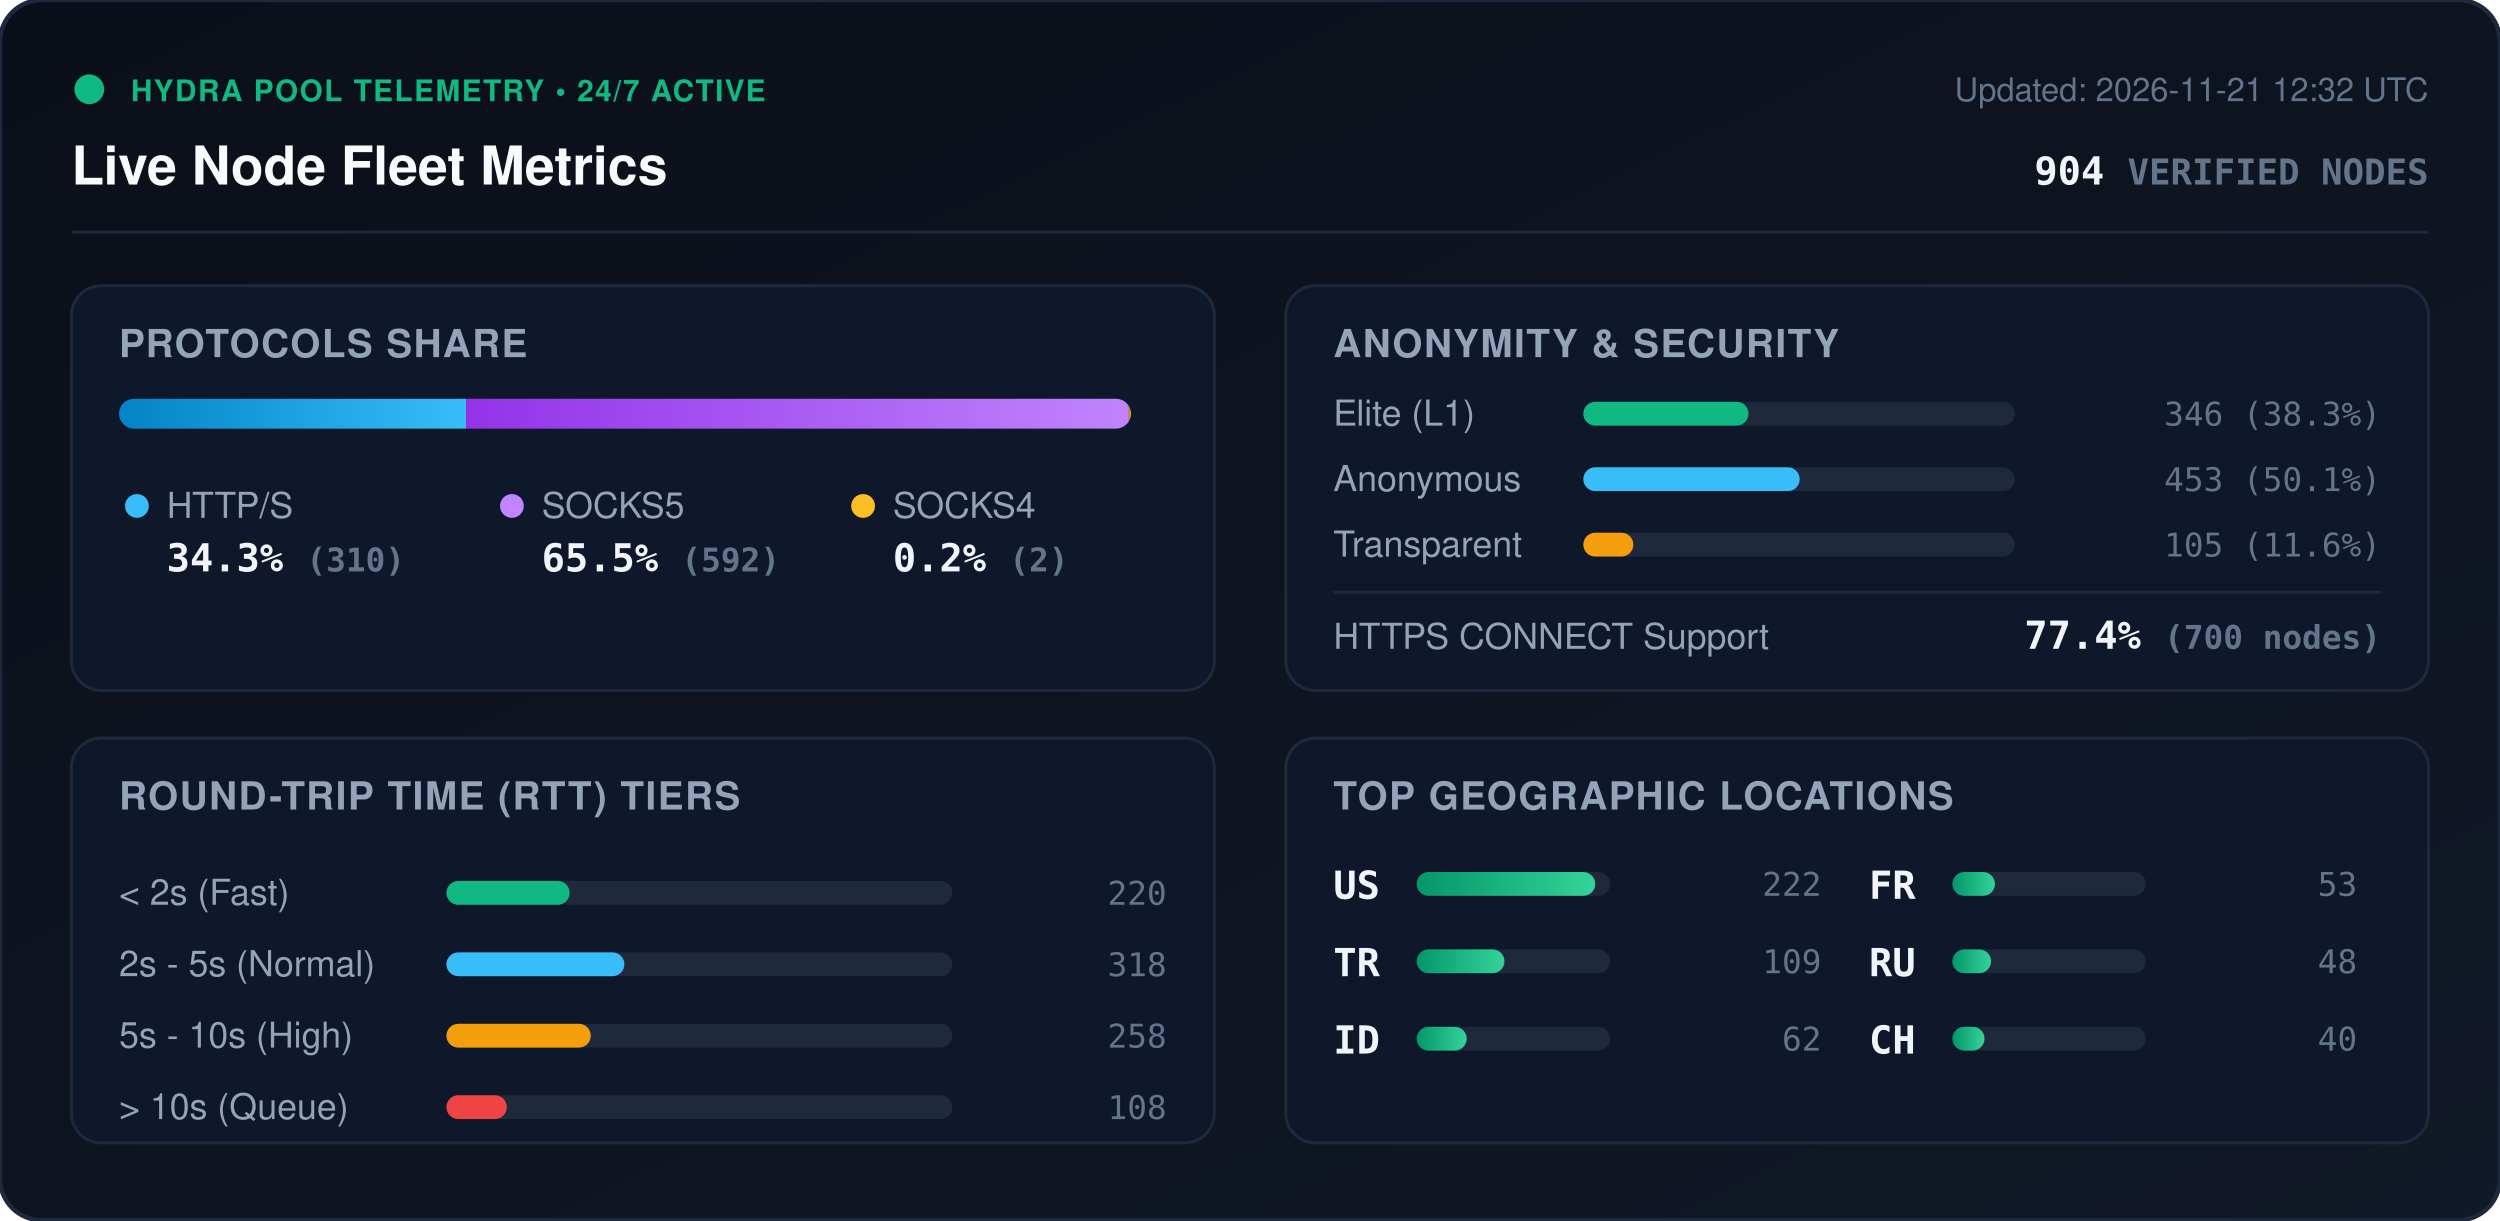
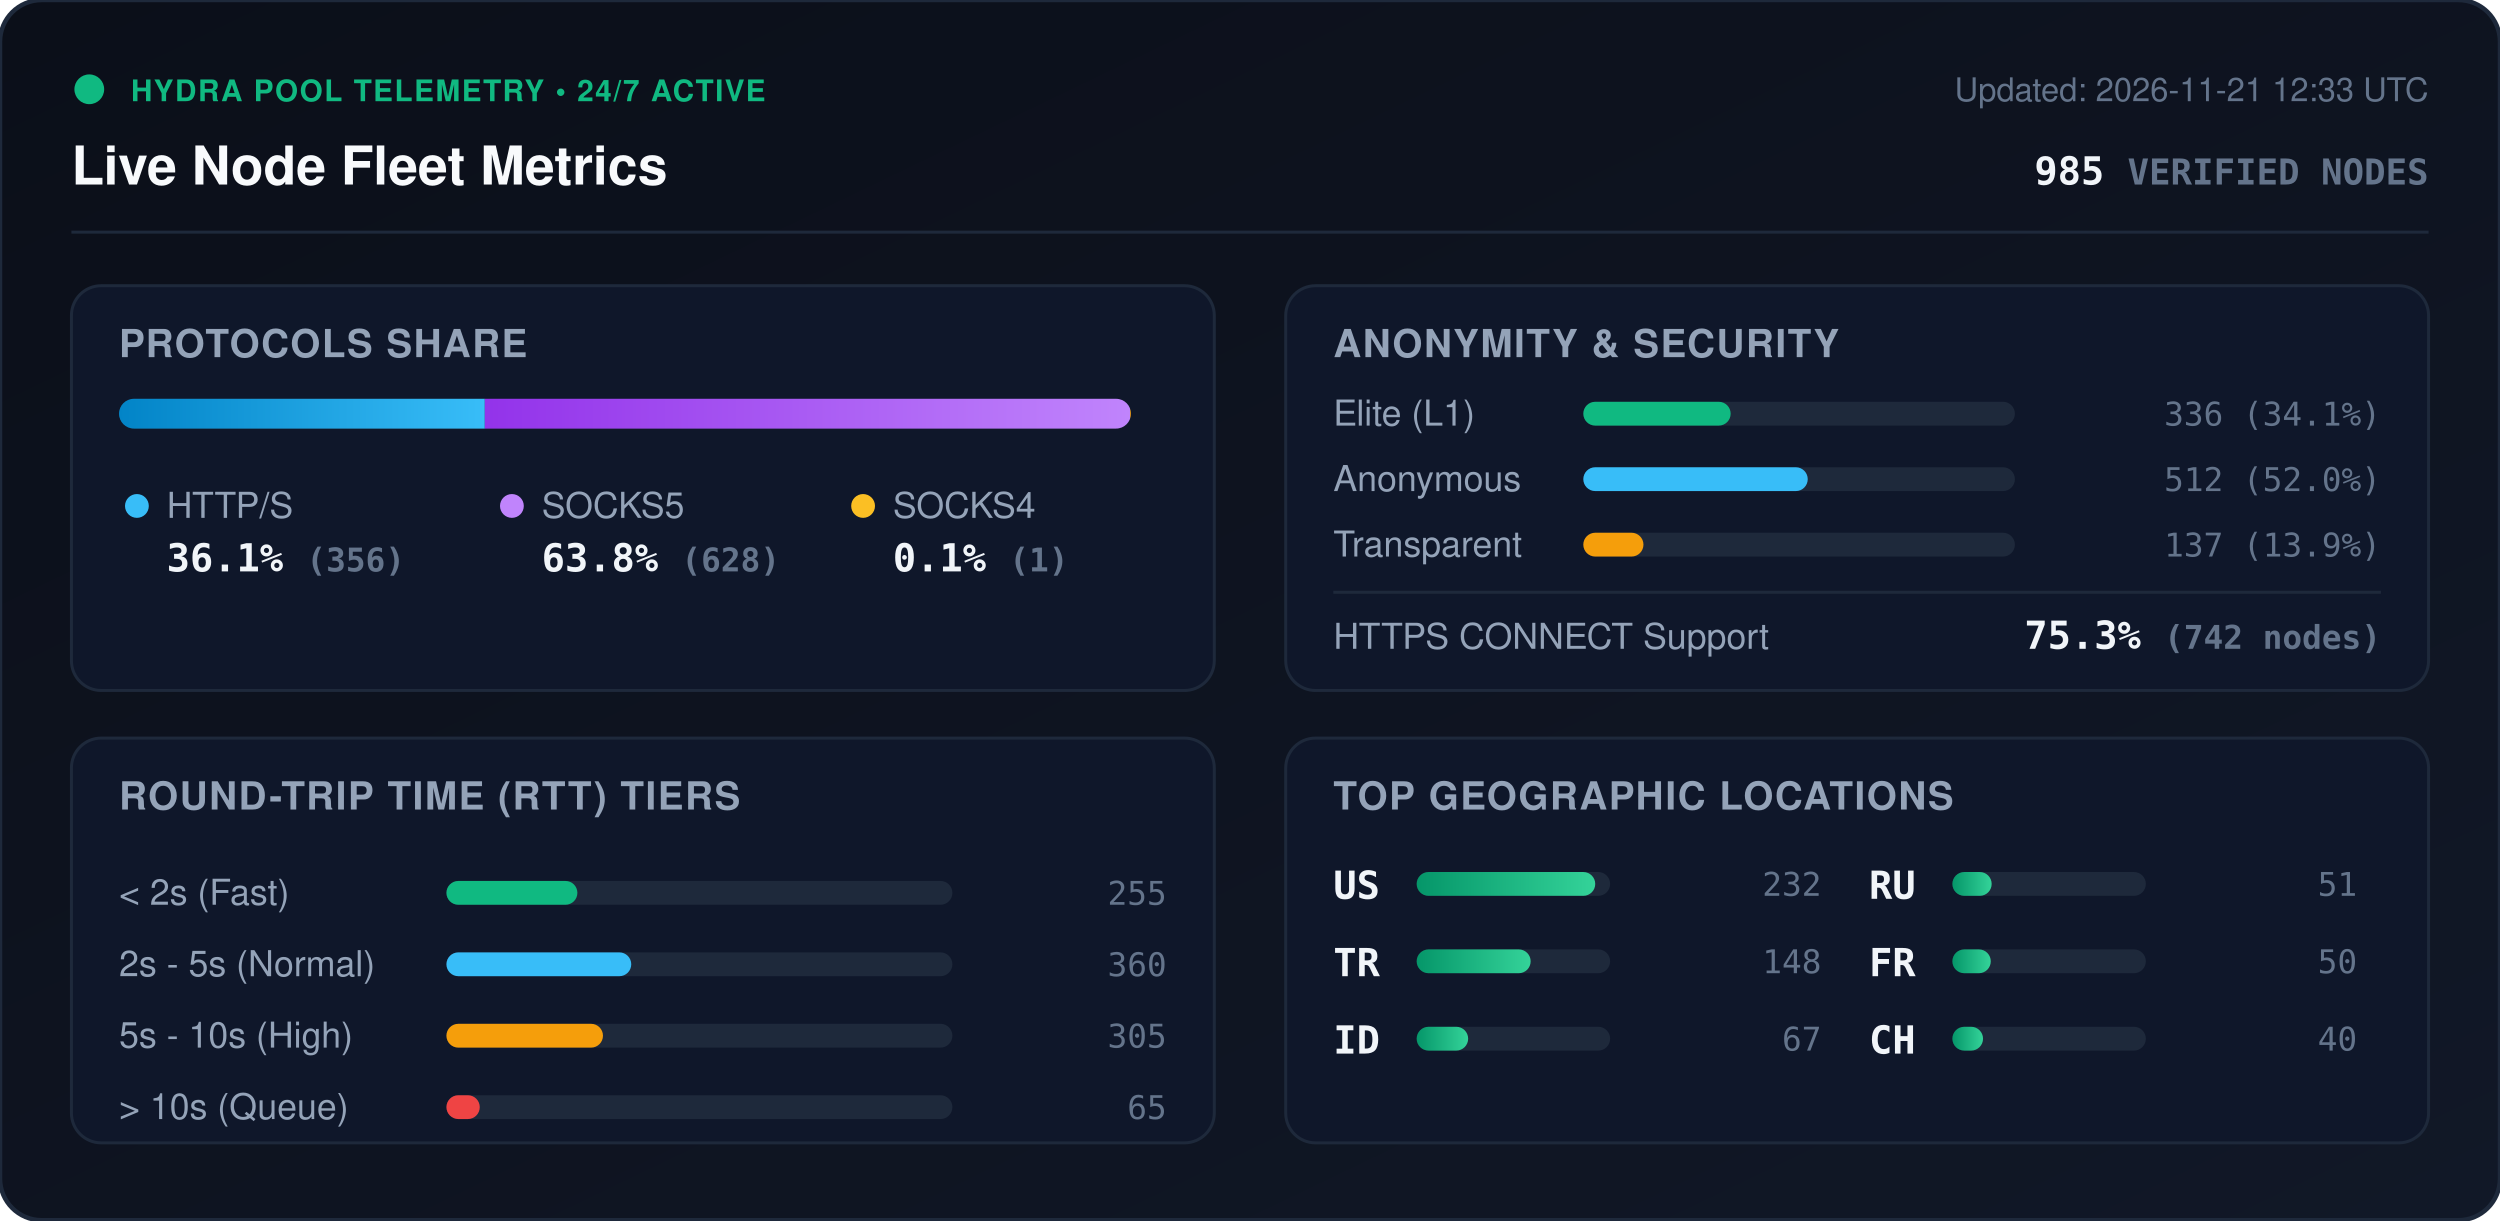
<svg xmlns="http://www.w3.org/2000/svg" viewBox="0 0 840 410" width="840" height="410" style="max-width: 100%; height: auto;">
  <defs>
    <linearGradient id="bg" x1="0%" y1="0%" x2="100%" y2="100%">
      <stop offset="0%" stop-color="#0b0f19" />
      <stop offset="100%" stop-color="#111827" />
    </linearGradient>
    <linearGradient id="bar-http" x1="0%" y1="0%" x2="100%" y2="0%">
      <stop offset="0%" stop-color="#0284c7" />
      <stop offset="100%" stop-color="#38bdf8" />
    </linearGradient>
    <linearGradient id="bar-socks5" x1="0%" y1="0%" x2="100%" y2="0%">
      <stop offset="0%" stop-color="#9333ea" />
      <stop offset="100%" stop-color="#c084fc" />
    </linearGradient>
    <linearGradient id="bar-socks4" x1="0%" y1="0%" x2="100%" y2="0%">
      <stop offset="0%" stop-color="#d97706" />
      <stop offset="100%" stop-color="#fbbf24" />
    </linearGradient>
    <linearGradient id="bar-green" x1="0%" y1="0%" x2="100%" y2="0%">
      <stop offset="0%" stop-color="#059669" />
      <stop offset="100%" stop-color="#34d399" />
    </linearGradient>
    <clipPath id="prog-track-clip">
      <rect width="340.0" height="10" rx="5" />
    </clipPath>
    <style>
      .title { font: 700 18px -apple-system, BlinkMacSystemFont, 'Segoe UI', Helvetica, Arial, sans-serif; fill: #f8fafc; }
      .sub { font: 500 11px -apple-system, BlinkMacSystemFont, 'Segoe UI', Helvetica, Arial, sans-serif; fill: #64748b; }
      .section-hdr { font: 600 13px -apple-system, BlinkMacSystemFont, 'Segoe UI', Helvetica, Arial, sans-serif; fill: #94a3b8; letter-spacing: 0.5px; }
      .metric-val { font: 700 13px -apple-system, BlinkMacSystemFont, 'Segoe UI', Helvetica, Arial, sans-serif; fill: #f1f5f9; }
      .metric-lbl { font: 500 12px -apple-system, BlinkMacSystemFont, 'Segoe UI', Helvetica, Arial, sans-serif; fill: #94a3b8; }
      .badge-txt { font: 700 10px -apple-system, BlinkMacSystemFont, 'Segoe UI', Helvetica, Arial, sans-serif; fill: #10b981; letter-spacing: 0.5px; }
      .mono { font-family: ui-monospace, SFMono-Regular, Menlo, Monaco, Consolas, monospace; }
      .pulse { animation: beacon 2s infinite ease-in-out; }
      @keyframes beacon { 0%, 100% { opacity: 1; } 50% { opacity: 0.35; } }
    </style>
  </defs>
  <rect width="840" height="410" rx="14" fill="url(#bg)" stroke="#1e293b" stroke-width="1.5" />
  <g transform="translate(24, 24)">
    <circle cx="6" cy="6" r="5" fill="#10b981" class="pulse" />
    <text x="20" y="10" class="badge-txt">HYDRA POOL TELEMETRY • 24/7 ACTIVE</text>
    <text x="0" y="38" class="title">Live Node Fleet Metrics</text>
-     <text x="792" y="10" text-anchor="end" class="sub">Updated: 2026-11-21 12:32 UTC</text>
-     <text x="792" y="38" text-anchor="end" class="metric-val mono" fill="#38bdf8">904 <tspan font-size="12" fill="#64748b">VERIFIED NODES</tspan>
+     <text x="792" y="10" text-anchor="end" class="sub">Updated: 2026-11-21 12:33 UTC</text>
+     <text x="792" y="38" text-anchor="end" class="metric-val mono" fill="#38bdf8">985 <tspan font-size="12" fill="#64748b">VERIFIED NODES</tspan>
    </text>
  </g>
  <line x1="24" y1="78" x2="816" y2="78" stroke="#1e293b" stroke-width="1" />
  <g transform="translate(24, 96)">
    <rect width="384" height="136" rx="10" fill="#0f172a" stroke="#1e293b" />
    <text x="16" y="24" class="section-hdr">PROTOCOLS SHARE</text>
    <g transform="translate(16, 38)">
      <rect width="340.0" height="10" rx="5" fill="#1e293b" />
      <g clip-path="url(#prog-track-clip)">
-         <rect x="0" width="116.6" height="10" fill="url(#bar-http)" />
-         <rect x="116.6" width="222.7" height="10" fill="url(#bar-socks5)" />
-         <rect x="339.3" width="0.8" height="10" fill="url(#bar-socks4)" />
+         <rect x="0" width="122.9" height="10" fill="url(#bar-http)" />
+         <rect x="122.9" width="216.8" height="10" fill="url(#bar-socks5)" />
+         <rect x="339.7" width="0.3" height="10" fill="url(#bar-socks4)" />
      </g>
    </g>
    <g transform="translate(16, 68)">
      <circle cx="6" cy="6" r="4" fill="#38bdf8" />
      <text x="16" y="10" class="metric-lbl">HTTP/S</text>
-       <text x="16" y="28" class="metric-val mono">34.3% <tspan font-size="11" fill="#64748b">(310)</tspan>
+       <text x="16" y="28" class="metric-val mono">36.1% <tspan font-size="11" fill="#64748b">(356)</tspan>
      </text>
      <circle cx="132" cy="6" r="4" fill="#c084fc" />
      <text x="142" y="10" class="metric-lbl">SOCKS5</text>
-       <text x="142" y="28" class="metric-val mono">65.5% <tspan font-size="11" fill="#64748b">(592)</tspan>
+       <text x="142" y="28" class="metric-val mono">63.8% <tspan font-size="11" fill="#64748b">(628)</tspan>
      </text>
      <circle cx="250" cy="6" r="4" fill="#fbbf24" />
      <text x="260" y="10" class="metric-lbl">SOCKS4</text>
-       <text x="260" y="28" class="metric-val mono">0.2% <tspan font-size="11" fill="#64748b">(2)</tspan>
+       <text x="260" y="28" class="metric-val mono">0.1% <tspan font-size="11" fill="#64748b">(1)</tspan>
      </text>
    </g>
  </g>
  <g transform="translate(432, 96)">
    <rect width="384" height="136" rx="10" fill="#0f172a" stroke="#1e293b" />
    <text x="16" y="24" class="section-hdr">ANONYMITY &amp; SECURITY</text>
    <text x="16" y="47" class="metric-lbl">Elite (L1)</text>
    <rect x="100" y="39" width="145.0" height="8" rx="4" fill="#1e293b" />
-     <rect x="100" y="39" width="55.5" height="8" rx="4" fill="#10b981" />
-     <text x="368" y="47" text-anchor="end" class="mono sub" fill="#e2e8f0">346 (38.3%)</text>
+     <rect x="100" y="39" width="49.5" height="8" rx="4" fill="#10b981" />
+     <text x="368" y="47" text-anchor="end" class="mono sub" fill="#e2e8f0">336 (34.1%)</text>
    <text x="16" y="69" class="metric-lbl">Anonymous</text>
    <rect x="100" y="61" width="145.0" height="8" rx="4" fill="#1e293b" />
-     <rect x="100" y="61" width="72.7" height="8" rx="4" fill="#38bdf8" />
-     <text x="368" y="69" text-anchor="end" class="mono sub" fill="#e2e8f0">453 (50.1%)</text>
+     <rect x="100" y="61" width="75.4" height="8" rx="4" fill="#38bdf8" />
+     <text x="368" y="69" text-anchor="end" class="mono sub" fill="#e2e8f0">512 (52.0%)</text>
    <text x="16" y="91" class="metric-lbl">Transparent</text>
    <rect x="100" y="83" width="145.0" height="8" rx="4" fill="#1e293b" />
-     <rect x="100" y="83" width="16.8" height="8" rx="4" fill="#f59e0b" />
-     <text x="368" y="91" text-anchor="end" class="mono sub" fill="#e2e8f0">105 (11.6%)</text>
+     <rect x="100" y="83" width="20.2" height="8" rx="4" fill="#f59e0b" />
+     <text x="368" y="91" text-anchor="end" class="mono sub" fill="#e2e8f0">137 (13.9%)</text>
    <line x1="16" y1="103" x2="368" y2="103" stroke="#1e293b" stroke-width="1" />
    <text x="16" y="122" class="metric-lbl">HTTPS CONNECT Support</text>
-     <text x="368" y="122" text-anchor="end" class="metric-val mono" fill="#34d399">77.4% <tspan font-size="11" fill="#64748b">(700 nodes)</tspan>
+     <text x="368" y="122" text-anchor="end" class="metric-val mono" fill="#34d399">75.3% <tspan font-size="11" fill="#64748b">(742 nodes)</tspan>
    </text>
  </g>
  <g transform="translate(24, 248)">
    <rect width="384" height="136" rx="10" fill="#0f172a" stroke="#1e293b" />
    <text x="16" y="24" class="section-hdr">ROUND-TRIP TIME (RTT) TIERS</text>
    <g transform="translate(16, 42)">
      <text x="0" y="14" class="metric-lbl">&lt; 2s (Fast)</text>
      <rect x="110" y="6" width="170" height="8" rx="4" fill="#1e293b" />
-       <rect x="110" y="6" width="41.4" height="8" rx="4" fill="#10b981" />
-       <text x="352" y="14" text-anchor="end" class="mono sub">220</text>
+       <rect x="110" y="6" width="44.0" height="8" rx="4" fill="#10b981" />
+       <text x="352" y="14" text-anchor="end" class="mono sub">255</text>
      <text x="0" y="38" class="metric-lbl">2s - 5s (Normal)</text>
      <rect x="110" y="30" width="170" height="8" rx="4" fill="#1e293b" />
-       <rect x="110" y="30" width="59.8" height="8" rx="4" fill="#38bdf8" />
-       <text x="352" y="38" text-anchor="end" class="mono sub">318</text>
+       <rect x="110" y="30" width="62.1" height="8" rx="4" fill="#38bdf8" />
+       <text x="352" y="38" text-anchor="end" class="mono sub">360</text>
      <text x="0" y="62" class="metric-lbl">5s - 10s (High)</text>
      <rect x="110" y="54" width="170" height="8" rx="4" fill="#1e293b" />
-       <rect x="110" y="54" width="48.5" height="8" rx="4" fill="#f59e0b" />
-       <text x="352" y="62" text-anchor="end" class="mono sub">258</text>
+       <rect x="110" y="54" width="52.6" height="8" rx="4" fill="#f59e0b" />
+       <text x="352" y="62" text-anchor="end" class="mono sub">305</text>
      <text x="0" y="86" class="metric-lbl">&gt; 10s (Queue)</text>
      <rect x="110" y="78" width="170" height="8" rx="4" fill="#1e293b" />
-       <rect x="110" y="78" width="20.3" height="8" rx="4" fill="#ef4444" />
-       <text x="352" y="86" text-anchor="end" class="mono sub">108</text>
+       <rect x="110" y="78" width="11.2" height="8" rx="4" fill="#ef4444" />
+       <text x="352" y="86" text-anchor="end" class="mono sub">65</text>
    </g>
  </g>
  <g transform="translate(432, 248)">
    <rect width="384" height="136" rx="10" fill="#0f172a" stroke="#1e293b" />
    <text x="16" y="24" class="section-hdr">TOP GEOGRAPHIC LOCATIONS</text>
    <g transform="translate(16, 42)">
      <g transform="translate(0, 0)">
        <text x="0" y="12" class="mono metric-val" font-size="12">US</text>
        <rect x="28" y="3" width="65" height="8" rx="4" fill="#1e293b" />
        <rect x="28" y="3" width="60.0" height="8" rx="4" fill="url(#bar-green)" />
-         <text x="164" y="11" text-anchor="end" class="mono sub">222</text>
+         <text x="164" y="11" text-anchor="end" class="mono sub">232</text>
      </g>
      <g transform="translate(0, 26)">
        <text x="0" y="12" class="mono metric-val" font-size="12">TR</text>
        <rect x="28" y="3" width="65" height="8" rx="4" fill="#1e293b" />
-         <rect x="28" y="3" width="29.5" height="8" rx="4" fill="url(#bar-green)" />
-         <text x="164" y="11" text-anchor="end" class="mono sub">109</text>
+         <rect x="28" y="3" width="38.3" height="8" rx="4" fill="url(#bar-green)" />
+         <text x="164" y="11" text-anchor="end" class="mono sub">148</text>
      </g>
      <g transform="translate(0, 52)">
        <text x="0" y="12" class="mono metric-val" font-size="12">ID</text>
        <rect x="28" y="3" width="65" height="8" rx="4" fill="#1e293b" />
-         <rect x="28" y="3" width="16.8" height="8" rx="4" fill="url(#bar-green)" />
-         <text x="164" y="11" text-anchor="end" class="mono sub">62</text>
+         <rect x="28" y="3" width="17.3" height="8" rx="4" fill="url(#bar-green)" />
+         <text x="164" y="11" text-anchor="end" class="mono sub">67</text>
      </g>
      <g transform="translate(180, 0)">
+         <text x="0" y="12" class="mono metric-val" font-size="12">RU</text>
+         <rect x="28" y="3" width="65" height="8" rx="4" fill="#1e293b" />
+         <rect x="28" y="3" width="13.2" height="8" rx="4" fill="url(#bar-green)" />
+         <text x="164" y="11" text-anchor="end" class="mono sub">51</text>
+       </g>
+       <g transform="translate(180, 26)">
        <text x="0" y="12" class="mono metric-val" font-size="12">FR</text>
        <rect x="28" y="3" width="65" height="8" rx="4" fill="#1e293b" />
-         <rect x="28" y="3" width="14.3" height="8" rx="4" fill="url(#bar-green)" />
-         <text x="164" y="11" text-anchor="end" class="mono sub">53</text>
-       </g>
-       <g transform="translate(180, 26)">
-         <text x="0" y="12" class="mono metric-val" font-size="12">RU</text>
-         <rect x="28" y="3" width="65" height="8" rx="4" fill="#1e293b" />
-         <rect x="28" y="3" width="13.0" height="8" rx="4" fill="url(#bar-green)" />
-         <text x="164" y="11" text-anchor="end" class="mono sub">48</text>
+         <rect x="28" y="3" width="12.9" height="8" rx="4" fill="url(#bar-green)" />
+         <text x="164" y="11" text-anchor="end" class="mono sub">50</text>
      </g>
      <g transform="translate(180, 52)">
        <text x="0" y="12" class="mono metric-val" font-size="12">CH</text>
        <rect x="28" y="3" width="65" height="8" rx="4" fill="#1e293b" />
-         <rect x="28" y="3" width="10.8" height="8" rx="4" fill="url(#bar-green)" />
+         <rect x="28" y="3" width="10.3" height="8" rx="4" fill="url(#bar-green)" />
        <text x="164" y="11" text-anchor="end" class="mono sub">40</text>
      </g>
    </g>
  </g>
</svg>
